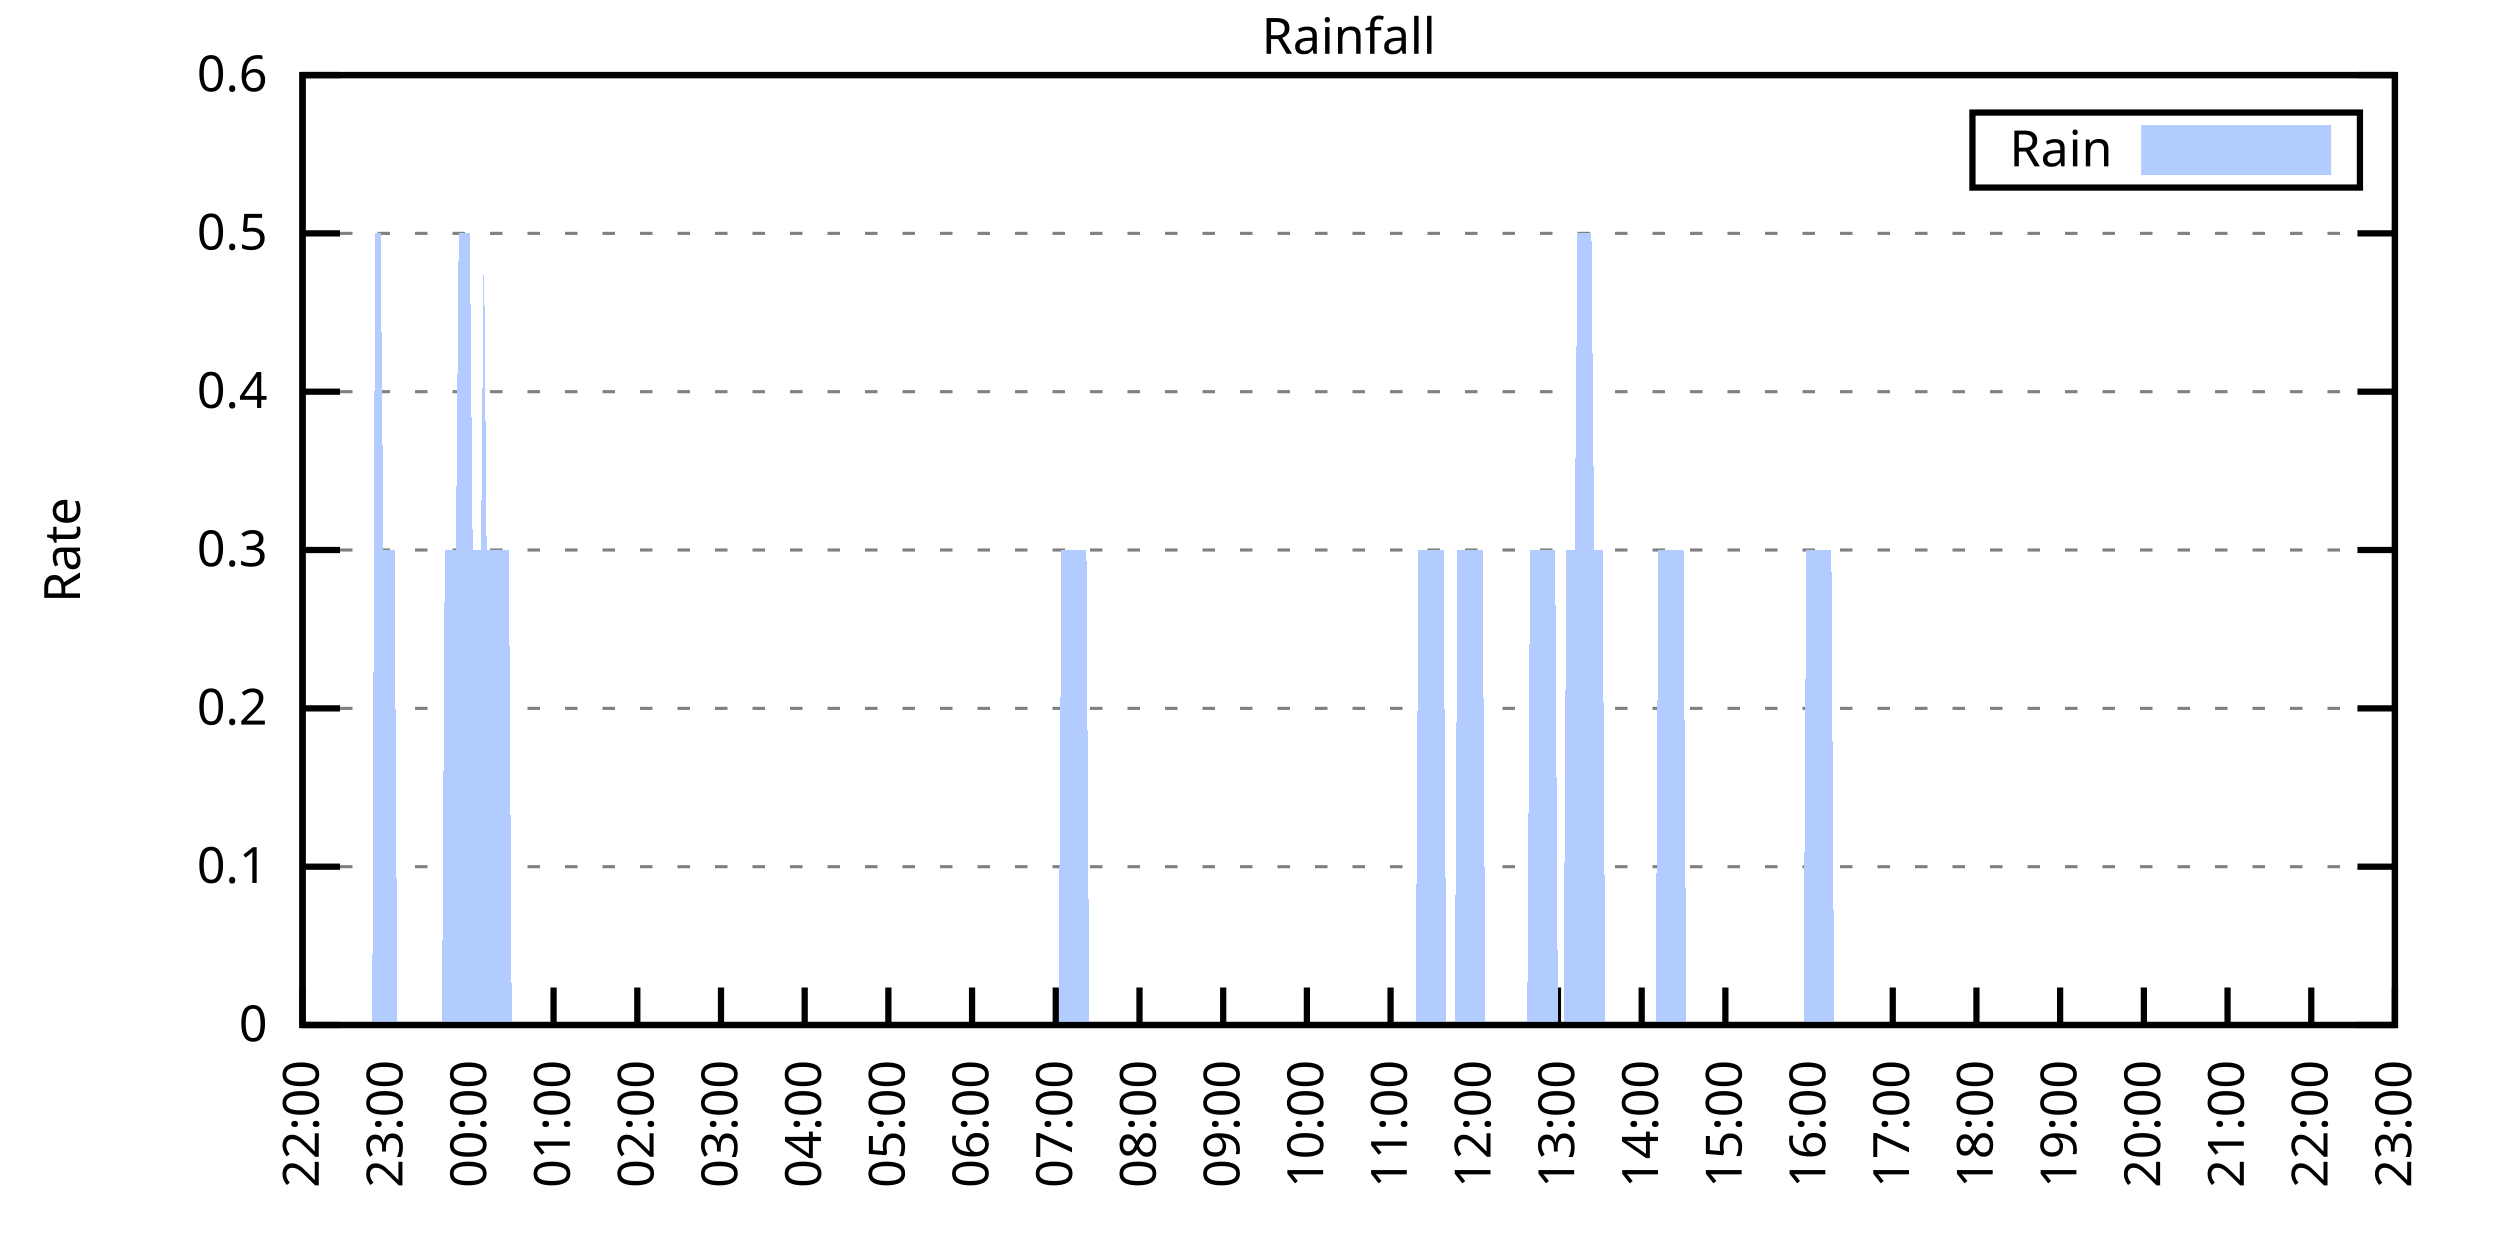
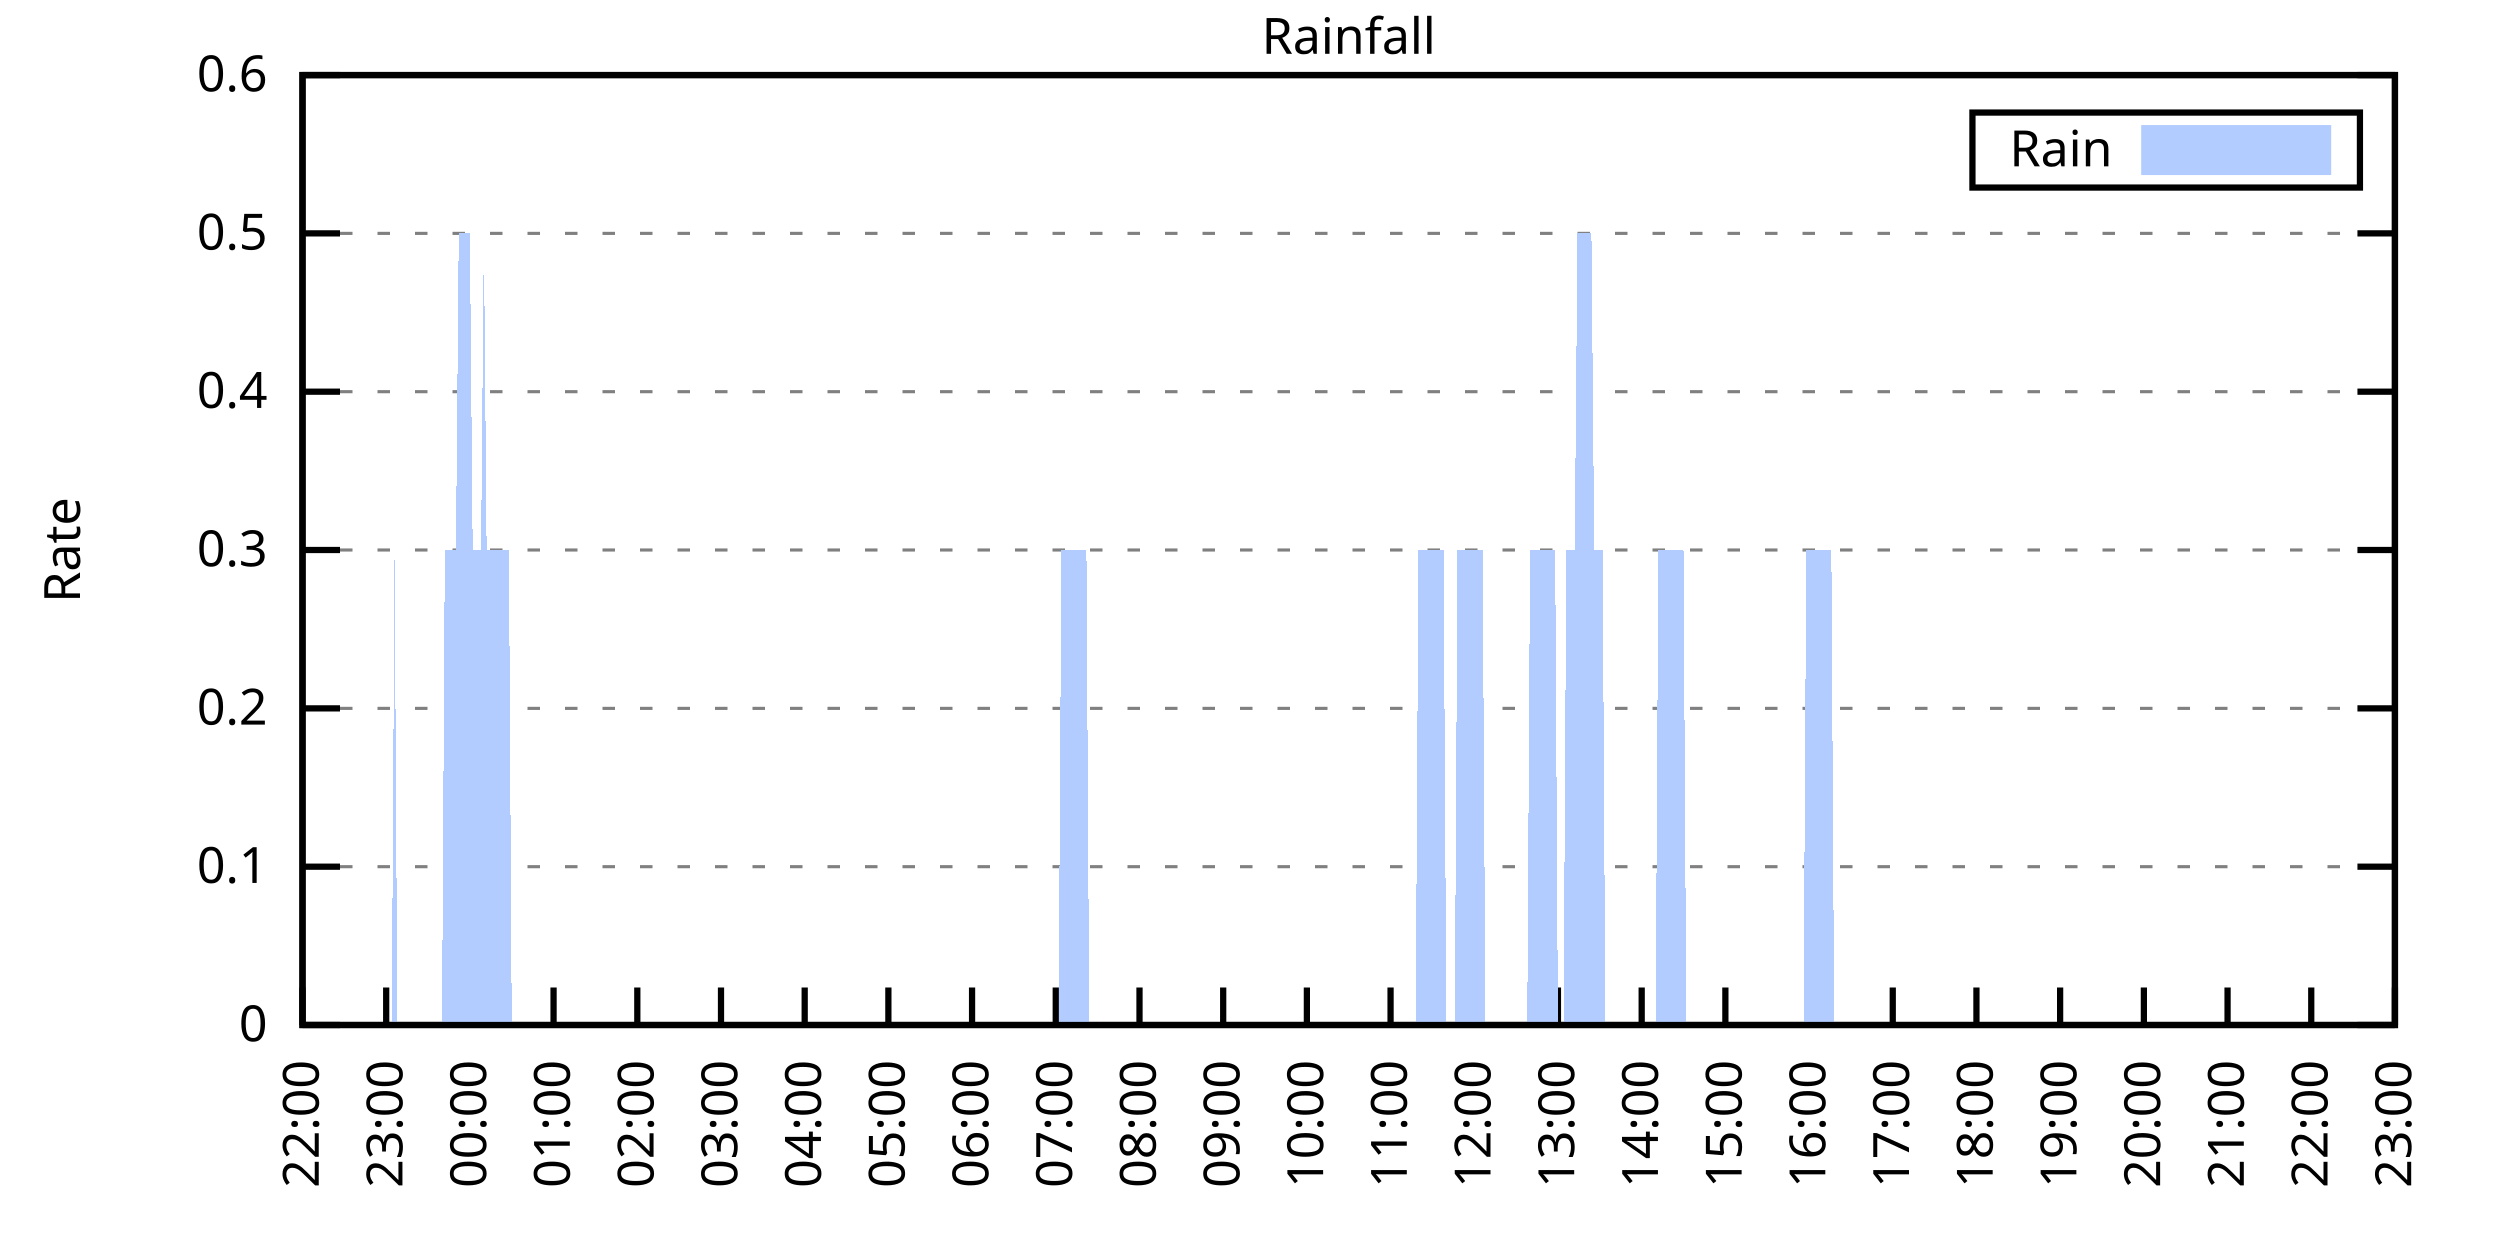
<svg xmlns="http://www.w3.org/2000/svg" xmlns:xlink="http://www.w3.org/1999/xlink" width="400" height="200" viewBox="0 0 400 200">
  <g id="gnuplot_canvas">
    <rect x="0" y="0" width="400" height="200" fill="none" />
    <defs>
      <circle id="gpDot" r="0.5" stroke-width="0.5" stroke="currentColor" />
      <path id="gpPt0" stroke-width="0.333" stroke="currentColor" d="M-1,0 h2 M0,-1 v2" />
      <path id="gpPt1" stroke-width="0.333" stroke="currentColor" d="M-1,-1 L1,1 M1,-1 L-1,1" />
      <path id="gpPt2" stroke-width="0.333" stroke="currentColor" d="M-1,0 L1,0 M0,-1 L0,1 M-1,-1 L1,1 M-1,1 L1,-1" />
      <rect id="gpPt3" stroke-width="0.333" stroke="currentColor" x="-1" y="-1" width="2" height="2" />
      <rect id="gpPt4" stroke-width="0.333" stroke="currentColor" fill="currentColor" x="-1" y="-1" width="2" height="2" />
      <circle id="gpPt5" stroke-width="0.333" stroke="currentColor" cx="0" cy="0" r="1" />
      <use xlink:href="#gpPt5" id="gpPt6" fill="currentColor" stroke="none" />
      <path id="gpPt7" stroke-width="0.333" stroke="currentColor" d="M0,-1.33 L-1.33,0.67 L1.33,0.67 z" />
      <use xlink:href="#gpPt7" id="gpPt8" fill="currentColor" stroke="none" />
      <use xlink:href="#gpPt7" id="gpPt9" stroke="currentColor" transform="rotate(180)" />
      <use xlink:href="#gpPt9" id="gpPt10" fill="currentColor" stroke="none" />
      <use xlink:href="#gpPt3" id="gpPt11" stroke="currentColor" transform="rotate(45)" />
      <use xlink:href="#gpPt11" id="gpPt12" fill="currentColor" stroke="none" />
      <path id="gpPt13" stroke-width="0.333" stroke="currentColor" d="M0,1.330 L1.265,0.411 L0.782,-1.067 L-0.782,-1.076 L-1.265,0.411 z" />
      <use xlink:href="#gpPt13" id="gpPt14" fill="currentColor" stroke="none" />
      <filter id="textbox" filterUnits="objectBoundingBox" x="0" y="0" height="1" width="1">
        <feFlood flood-color="white" flood-opacity="1" result="bgnd" />
        <feComposite in="SourceGraphic" in2="bgnd" operator="atop" />
      </filter>
      <filter id="greybox" filterUnits="objectBoundingBox" x="0" y="0" height="1" width="1">
        <feFlood flood-color="lightgrey" flood-opacity="1" result="grey" />
        <feComposite in="SourceGraphic" in2="grey" operator="atop" />
      </filter>
    </defs>
    <g fill="none" color="white" stroke="currentColor" stroke-width="1.00" stroke-linecap="butt" stroke-linejoin="miter">
</g>
    <g fill="none" color="black" stroke="currentColor" stroke-width="1.00" stroke-linecap="butt" stroke-linejoin="miter">
      <g stroke="none" shape-rendering="crispEdges">
        <polygon fill="rgb(255, 255, 255)" points="48.40,164.00 383.18,164.00 383.18,12.02 48.40,12.02 " />
      </g>
    </g>
    <g fill="none" color="black" stroke="currentColor" stroke-width="1.00" stroke-linecap="butt" stroke-linejoin="miter">
</g>
    <g fill="none" color="black" stroke="black" stroke-width="0.50" stroke-linecap="butt" stroke-linejoin="miter">
</g>
    <g fill="none" color="gray" stroke="currentColor" stroke-width="0.50" stroke-linecap="butt" stroke-linejoin="miter">
      <path stroke="gray" stroke-dasharray="2,4" class="gridline" d="M48.40,164.00 L383.19,164.00  " />
    </g>
    <g fill="none" color="gray" stroke="gray" stroke-width="1.00" stroke-linecap="butt" stroke-linejoin="miter">
</g>
    <g fill="none" color="black" stroke="currentColor" stroke-width="1.00" stroke-linecap="butt" stroke-linejoin="miter">
      <path stroke="black" d="M48.40,164.00 L54.40,164.00 M383.19,164.00 L377.19,164.00  " />
      <g transform="translate(42.80,166.60)" stroke="none" fill="black" font-family="Sans" font-size="8.00" text-anchor="end">
        <text>
          <tspan font-family="Sans"> 0</tspan>
        </text>
      </g>
    </g>
    <g fill="none" color="black" stroke="currentColor" stroke-width="1.00" stroke-linecap="butt" stroke-linejoin="miter">
</g>
    <g fill="none" color="black" stroke="black" stroke-width="0.50" stroke-linecap="butt" stroke-linejoin="miter">
</g>
    <g fill="none" color="gray" stroke="currentColor" stroke-width="0.50" stroke-linecap="butt" stroke-linejoin="miter">
      <path stroke="gray" stroke-dasharray="2,4" class="gridline" d="M48.40,138.67 L383.19,138.67  " />
    </g>
    <g fill="none" color="gray" stroke="gray" stroke-width="1.00" stroke-linecap="butt" stroke-linejoin="miter">
</g>
    <g fill="none" color="black" stroke="currentColor" stroke-width="1.00" stroke-linecap="butt" stroke-linejoin="miter">
      <path stroke="black" d="M48.40,138.67 L54.40,138.67 M383.19,138.67 L377.19,138.67  " />
      <g transform="translate(42.80,141.27)" stroke="none" fill="black" font-family="Sans" font-size="8.00" text-anchor="end">
        <text>
          <tspan font-family="Sans"> 0.1</tspan>
        </text>
      </g>
    </g>
    <g fill="none" color="black" stroke="currentColor" stroke-width="1.00" stroke-linecap="butt" stroke-linejoin="miter">
</g>
    <g fill="none" color="black" stroke="black" stroke-width="0.50" stroke-linecap="butt" stroke-linejoin="miter">
</g>
    <g fill="none" color="gray" stroke="currentColor" stroke-width="0.50" stroke-linecap="butt" stroke-linejoin="miter">
      <path stroke="gray" stroke-dasharray="2,4" class="gridline" d="M48.40,113.34 L383.19,113.34  " />
    </g>
    <g fill="none" color="gray" stroke="gray" stroke-width="1.00" stroke-linecap="butt" stroke-linejoin="miter">
</g>
    <g fill="none" color="black" stroke="currentColor" stroke-width="1.00" stroke-linecap="butt" stroke-linejoin="miter">
      <path stroke="black" d="M48.40,113.34 L54.40,113.34 M383.19,113.34 L377.19,113.34  " />
      <g transform="translate(42.80,115.94)" stroke="none" fill="black" font-family="Sans" font-size="8.00" text-anchor="end">
        <text>
          <tspan font-family="Sans"> 0.2</tspan>
        </text>
      </g>
    </g>
    <g fill="none" color="black" stroke="currentColor" stroke-width="1.00" stroke-linecap="butt" stroke-linejoin="miter">
</g>
    <g fill="none" color="black" stroke="black" stroke-width="0.50" stroke-linecap="butt" stroke-linejoin="miter">
</g>
    <g fill="none" color="gray" stroke="currentColor" stroke-width="0.50" stroke-linecap="butt" stroke-linejoin="miter">
      <path stroke="gray" stroke-dasharray="2,4" class="gridline" d="M48.40,88.00 L383.19,88.00  " />
    </g>
    <g fill="none" color="gray" stroke="gray" stroke-width="1.00" stroke-linecap="butt" stroke-linejoin="miter">
</g>
    <g fill="none" color="black" stroke="currentColor" stroke-width="1.00" stroke-linecap="butt" stroke-linejoin="miter">
      <path stroke="black" d="M48.40,88.00 L54.40,88.00 M383.19,88.00 L377.19,88.00  " />
      <g transform="translate(42.80,90.60)" stroke="none" fill="black" font-family="Sans" font-size="8.00" text-anchor="end">
        <text>
          <tspan font-family="Sans"> 0.3</tspan>
        </text>
      </g>
    </g>
    <g fill="none" color="black" stroke="currentColor" stroke-width="1.00" stroke-linecap="butt" stroke-linejoin="miter">
</g>
    <g fill="none" color="black" stroke="black" stroke-width="0.50" stroke-linecap="butt" stroke-linejoin="miter">
</g>
    <g fill="none" color="gray" stroke="currentColor" stroke-width="0.50" stroke-linecap="butt" stroke-linejoin="miter">
      <path stroke="gray" stroke-dasharray="2,4" class="gridline" d="M48.40,62.67 L383.19,62.67  " />
    </g>
    <g fill="none" color="gray" stroke="gray" stroke-width="1.00" stroke-linecap="butt" stroke-linejoin="miter">
</g>
    <g fill="none" color="black" stroke="currentColor" stroke-width="1.00" stroke-linecap="butt" stroke-linejoin="miter">
      <path stroke="black" d="M48.40,62.67 L54.40,62.67 M383.19,62.67 L377.19,62.67  " />
      <g transform="translate(42.80,65.27)" stroke="none" fill="black" font-family="Sans" font-size="8.00" text-anchor="end">
        <text>
          <tspan font-family="Sans"> 0.4</tspan>
        </text>
      </g>
    </g>
    <g fill="none" color="black" stroke="currentColor" stroke-width="1.00" stroke-linecap="butt" stroke-linejoin="miter">
</g>
    <g fill="none" color="black" stroke="black" stroke-width="0.50" stroke-linecap="butt" stroke-linejoin="miter">
</g>
    <g fill="none" color="gray" stroke="currentColor" stroke-width="0.50" stroke-linecap="butt" stroke-linejoin="miter">
      <path stroke="gray" stroke-dasharray="2,4" class="gridline" d="M48.40,37.34 L383.19,37.34  " />
    </g>
    <g fill="none" color="gray" stroke="gray" stroke-width="1.00" stroke-linecap="butt" stroke-linejoin="miter">
</g>
    <g fill="none" color="black" stroke="currentColor" stroke-width="1.00" stroke-linecap="butt" stroke-linejoin="miter">
      <path stroke="black" d="M48.40,37.34 L54.40,37.34 M383.19,37.34 L377.19,37.34  " />
      <g transform="translate(42.80,39.94)" stroke="none" fill="black" font-family="Sans" font-size="8.00" text-anchor="end">
        <text>
          <tspan font-family="Sans"> 0.5</tspan>
        </text>
      </g>
    </g>
    <g fill="none" color="black" stroke="currentColor" stroke-width="1.00" stroke-linecap="butt" stroke-linejoin="miter">
</g>
    <g fill="none" color="black" stroke="black" stroke-width="0.50" stroke-linecap="butt" stroke-linejoin="miter">
</g>
    <g fill="none" color="gray" stroke="currentColor" stroke-width="0.50" stroke-linecap="butt" stroke-linejoin="miter">
      <path stroke="gray" stroke-dasharray="2,4" class="gridline" d="M48.40,12.01 L383.19,12.01  " />
    </g>
    <g fill="none" color="gray" stroke="gray" stroke-width="1.00" stroke-linecap="butt" stroke-linejoin="miter">
</g>
    <g fill="none" color="black" stroke="currentColor" stroke-width="1.00" stroke-linecap="butt" stroke-linejoin="miter">
      <path stroke="black" d="M48.40,12.01 L54.40,12.01 M383.19,12.01 L377.19,12.01  " />
      <g transform="translate(42.80,14.61)" stroke="none" fill="black" font-family="Sans" font-size="8.00" text-anchor="end">
        <text>
          <tspan font-family="Sans"> 0.6</tspan>
        </text>
      </g>
    </g>
    <g fill="none" color="black" stroke="currentColor" stroke-width="1.00" stroke-linecap="butt" stroke-linejoin="miter">
      <path stroke="black" d="M48.40,164.00 L48.40,158.00  " />
      <g transform="translate(51.00,169.60) rotate(270.00)" stroke="none" fill="black" font-family="Sans" font-size="8.00" text-anchor="end">
        <text>
          <tspan font-family="Sans">22:00</tspan>
        </text>
      </g>
    </g>
    <g fill="none" color="black" stroke="currentColor" stroke-width="1.00" stroke-linecap="butt" stroke-linejoin="miter">
      <path stroke="black" d="M61.79,164.00 L61.79,158.00  " />
      <g transform="translate(64.39,169.60) rotate(270.00)" stroke="none" fill="black" font-family="Sans" font-size="8.00" text-anchor="end">
        <text>
          <tspan font-family="Sans">23:00</tspan>
        </text>
      </g>
    </g>
    <g fill="none" color="black" stroke="currentColor" stroke-width="1.00" stroke-linecap="butt" stroke-linejoin="miter">
      <path stroke="black" d="M75.18,164.00 L75.18,158.00  " />
      <g transform="translate(77.78,169.60) rotate(270.00)" stroke="none" fill="black" font-family="Sans" font-size="8.00" text-anchor="end">
        <text>
          <tspan font-family="Sans">00:00</tspan>
        </text>
      </g>
    </g>
    <g fill="none" color="black" stroke="currentColor" stroke-width="1.00" stroke-linecap="butt" stroke-linejoin="miter">
      <path stroke="black" d="M88.57,164.00 L88.57,158.00  " />
      <g transform="translate(91.17,169.60) rotate(270.00)" stroke="none" fill="black" font-family="Sans" font-size="8.00" text-anchor="end">
        <text>
          <tspan font-family="Sans">01:00</tspan>
        </text>
      </g>
    </g>
    <g fill="none" color="black" stroke="currentColor" stroke-width="1.00" stroke-linecap="butt" stroke-linejoin="miter">
      <path stroke="black" d="M101.97,164.00 L101.97,158.00  " />
      <g transform="translate(104.57,169.60) rotate(270.00)" stroke="none" fill="black" font-family="Sans" font-size="8.00" text-anchor="end">
        <text>
          <tspan font-family="Sans">02:00</tspan>
        </text>
      </g>
    </g>
    <g fill="none" color="black" stroke="currentColor" stroke-width="1.00" stroke-linecap="butt" stroke-linejoin="miter">
      <path stroke="black" d="M115.36,164.00 L115.36,158.00  " />
      <g transform="translate(117.96,169.60) rotate(270.00)" stroke="none" fill="black" font-family="Sans" font-size="8.00" text-anchor="end">
        <text>
          <tspan font-family="Sans">03:00</tspan>
        </text>
      </g>
    </g>
    <g fill="none" color="black" stroke="currentColor" stroke-width="1.00" stroke-linecap="butt" stroke-linejoin="miter">
      <path stroke="black" d="M128.75,164.00 L128.75,158.00  " />
      <g transform="translate(131.35,169.60) rotate(270.00)" stroke="none" fill="black" font-family="Sans" font-size="8.00" text-anchor="end">
        <text>
          <tspan font-family="Sans">04:00</tspan>
        </text>
      </g>
    </g>
    <g fill="none" color="black" stroke="currentColor" stroke-width="1.00" stroke-linecap="butt" stroke-linejoin="miter">
      <path stroke="black" d="M142.14,164.00 L142.14,158.00  " />
      <g transform="translate(144.74,169.60) rotate(270.00)" stroke="none" fill="black" font-family="Sans" font-size="8.00" text-anchor="end">
        <text>
          <tspan font-family="Sans">05:00</tspan>
        </text>
      </g>
    </g>
    <g fill="none" color="black" stroke="currentColor" stroke-width="1.00" stroke-linecap="butt" stroke-linejoin="miter">
      <path stroke="black" d="M155.53,164.00 L155.53,158.00  " />
      <g transform="translate(158.13,169.60) rotate(270.00)" stroke="none" fill="black" font-family="Sans" font-size="8.00" text-anchor="end">
        <text>
          <tspan font-family="Sans">06:00</tspan>
        </text>
      </g>
    </g>
    <g fill="none" color="black" stroke="currentColor" stroke-width="1.00" stroke-linecap="butt" stroke-linejoin="miter">
      <path stroke="black" d="M168.92,164.00 L168.92,158.00  " />
      <g transform="translate(171.52,169.60) rotate(270.00)" stroke="none" fill="black" font-family="Sans" font-size="8.00" text-anchor="end">
        <text>
          <tspan font-family="Sans">07:00</tspan>
        </text>
      </g>
    </g>
    <g fill="none" color="black" stroke="currentColor" stroke-width="1.00" stroke-linecap="butt" stroke-linejoin="miter">
      <path stroke="black" d="M182.32,164.00 L182.32,158.00  " />
      <g transform="translate(184.92,169.60) rotate(270.00)" stroke="none" fill="black" font-family="Sans" font-size="8.00" text-anchor="end">
        <text>
          <tspan font-family="Sans">08:00</tspan>
        </text>
      </g>
    </g>
    <g fill="none" color="black" stroke="currentColor" stroke-width="1.00" stroke-linecap="butt" stroke-linejoin="miter">
      <path stroke="black" d="M195.71,164.00 L195.71,158.00  " />
      <g transform="translate(198.31,169.60) rotate(270.00)" stroke="none" fill="black" font-family="Sans" font-size="8.00" text-anchor="end">
        <text>
          <tspan font-family="Sans">09:00</tspan>
        </text>
      </g>
    </g>
    <g fill="none" color="black" stroke="currentColor" stroke-width="1.00" stroke-linecap="butt" stroke-linejoin="miter">
      <path stroke="black" d="M209.10,164.00 L209.10,158.00  " />
      <g transform="translate(211.70,169.60) rotate(270.00)" stroke="none" fill="black" font-family="Sans" font-size="8.00" text-anchor="end">
        <text>
          <tspan font-family="Sans">10:00</tspan>
        </text>
      </g>
    </g>
    <g fill="none" color="black" stroke="currentColor" stroke-width="1.00" stroke-linecap="butt" stroke-linejoin="miter">
      <path stroke="black" d="M222.49,164.00 L222.49,158.00  " />
      <g transform="translate(225.09,169.60) rotate(270.00)" stroke="none" fill="black" font-family="Sans" font-size="8.00" text-anchor="end">
        <text>
          <tspan font-family="Sans">11:00</tspan>
        </text>
      </g>
    </g>
    <g fill="none" color="black" stroke="currentColor" stroke-width="1.00" stroke-linecap="butt" stroke-linejoin="miter">
      <path stroke="black" d="M235.88,164.00 L235.88,158.00  " />
      <g transform="translate(238.48,169.60) rotate(270.00)" stroke="none" fill="black" font-family="Sans" font-size="8.00" text-anchor="end">
        <text>
          <tspan font-family="Sans">12:00</tspan>
        </text>
      </g>
    </g>
    <g fill="none" color="black" stroke="currentColor" stroke-width="1.00" stroke-linecap="butt" stroke-linejoin="miter">
      <path stroke="black" d="M249.27,164.00 L249.27,158.00  " />
      <g transform="translate(251.87,169.60) rotate(270.00)" stroke="none" fill="black" font-family="Sans" font-size="8.00" text-anchor="end">
        <text>
          <tspan font-family="Sans">13:00</tspan>
        </text>
      </g>
    </g>
    <g fill="none" color="black" stroke="currentColor" stroke-width="1.00" stroke-linecap="butt" stroke-linejoin="miter">
      <path stroke="black" d="M262.67,164.00 L262.67,158.00  " />
      <g transform="translate(265.27,169.60) rotate(270.00)" stroke="none" fill="black" font-family="Sans" font-size="8.00" text-anchor="end">
        <text>
          <tspan font-family="Sans">14:00</tspan>
        </text>
      </g>
    </g>
    <g fill="none" color="black" stroke="currentColor" stroke-width="1.00" stroke-linecap="butt" stroke-linejoin="miter">
      <path stroke="black" d="M276.06,164.00 L276.06,158.00  " />
      <g transform="translate(278.66,169.60) rotate(270.00)" stroke="none" fill="black" font-family="Sans" font-size="8.00" text-anchor="end">
        <text>
          <tspan font-family="Sans">15:00</tspan>
        </text>
      </g>
    </g>
    <g fill="none" color="black" stroke="currentColor" stroke-width="1.00" stroke-linecap="butt" stroke-linejoin="miter">
      <path stroke="black" d="M289.45,164.00 L289.45,158.00  " />
      <g transform="translate(292.05,169.60) rotate(270.00)" stroke="none" fill="black" font-family="Sans" font-size="8.00" text-anchor="end">
        <text>
          <tspan font-family="Sans">16:00</tspan>
        </text>
      </g>
    </g>
    <g fill="none" color="black" stroke="currentColor" stroke-width="1.00" stroke-linecap="butt" stroke-linejoin="miter">
      <path stroke="black" d="M302.84,164.00 L302.84,158.00  " />
      <g transform="translate(305.44,169.60) rotate(270.00)" stroke="none" fill="black" font-family="Sans" font-size="8.00" text-anchor="end">
        <text>
          <tspan font-family="Sans">17:00</tspan>
        </text>
      </g>
    </g>
    <g fill="none" color="black" stroke="currentColor" stroke-width="1.00" stroke-linecap="butt" stroke-linejoin="miter">
      <path stroke="black" d="M316.23,164.00 L316.23,158.00  " />
      <g transform="translate(318.83,169.60) rotate(270.00)" stroke="none" fill="black" font-family="Sans" font-size="8.00" text-anchor="end">
        <text>
          <tspan font-family="Sans">18:00</tspan>
        </text>
      </g>
    </g>
    <g fill="none" color="black" stroke="currentColor" stroke-width="1.00" stroke-linecap="butt" stroke-linejoin="miter">
      <path stroke="black" d="M329.62,164.00 L329.62,158.00  " />
      <g transform="translate(332.22,169.60) rotate(270.00)" stroke="none" fill="black" font-family="Sans" font-size="8.00" text-anchor="end">
        <text>
          <tspan font-family="Sans">19:00</tspan>
        </text>
      </g>
    </g>
    <g fill="none" color="black" stroke="currentColor" stroke-width="1.00" stroke-linecap="butt" stroke-linejoin="miter">
      <path stroke="black" d="M343.02,164.00 L343.02,158.00  " />
      <g transform="translate(345.62,169.60) rotate(270.00)" stroke="none" fill="black" font-family="Sans" font-size="8.00" text-anchor="end">
        <text>
          <tspan font-family="Sans">20:00</tspan>
        </text>
      </g>
    </g>
    <g fill="none" color="black" stroke="currentColor" stroke-width="1.00" stroke-linecap="butt" stroke-linejoin="miter">
      <path stroke="black" d="M356.41,164.00 L356.41,158.00  " />
      <g transform="translate(359.01,169.60) rotate(270.00)" stroke="none" fill="black" font-family="Sans" font-size="8.00" text-anchor="end">
        <text>
          <tspan font-family="Sans">21:00</tspan>
        </text>
      </g>
    </g>
    <g fill="none" color="black" stroke="currentColor" stroke-width="1.00" stroke-linecap="butt" stroke-linejoin="miter">
      <path stroke="black" d="M369.80,164.00 L369.80,158.00  " />
      <g transform="translate(372.40,169.60) rotate(270.00)" stroke="none" fill="black" font-family="Sans" font-size="8.00" text-anchor="end">
        <text>
          <tspan font-family="Sans">22:00</tspan>
        </text>
      </g>
    </g>
    <g fill="none" color="black" stroke="currentColor" stroke-width="1.00" stroke-linecap="butt" stroke-linejoin="miter">
      <path stroke="black" d="M383.19,164.00 L383.19,158.00  " />
      <g transform="translate(385.79,169.60) rotate(270.00)" stroke="none" fill="black" font-family="Sans" font-size="8.00" text-anchor="end">
        <text>
          <tspan font-family="Sans">23:00</tspan>
        </text>
      </g>
    </g>
    <g fill="none" color="black" stroke="currentColor" stroke-width="1.00" stroke-linecap="butt" stroke-linejoin="miter">
</g>
    <g fill="none" color="black" stroke="currentColor" stroke-width="1.00" stroke-linecap="butt" stroke-linejoin="miter">
      <path stroke="black" d="M48.40,12.01 L48.40,164.00 L383.19,164.00 L383.19,12.01 L48.40,12.01 Z  " />
    </g>
    <g fill="none" color="black" stroke="currentColor" stroke-width="1.00" stroke-linecap="butt" stroke-linejoin="miter">
</g>
    <g fill="none" color="black" stroke="currentColor" stroke-width="1.00" stroke-linecap="butt" stroke-linejoin="miter">
      <path stroke="black" d="M315.59,30.01 L315.59,18.01 L377.59,18.01 L377.59,30.01 L315.59,30.01 Z  " />
    </g>
    <g id="Rainfall_plot_1">
      <g fill="none" color="white" stroke="black" stroke-width="2.00" stroke-linecap="butt" stroke-linejoin="miter">
</g>
      <g fill="none" color="black" stroke="currentColor" stroke-width="2.00" stroke-linecap="butt" stroke-linejoin="miter">
        <g transform="translate(337.99,26.61)" stroke="none" fill="black" font-family="Sans" font-size="8.00" text-anchor="end">
          <text>
            <tspan font-family="Sans">Rain</tspan>
          </text>
        </g>
      </g>
      <g fill="none" color="black" stroke="currentColor" stroke-width="2.00" stroke-linecap="butt" stroke-linejoin="miter">
        <g stroke="none" shape-rendering="crispEdges">
          <polygon fill="rgb(178, 204, 255)" points="343.59,27.01 371.99,27.01 371.99,21.01 343.59,21.01 " />
        </g>
        <path stroke="rgb(178, 204, 255)" d="M343.59,27.01 L371.99,27.01 L371.99,21.01 L343.59,21.01 L343.59,27.01 Z  " />
      </g>
      <g fill="none" color="black" stroke="currentColor" stroke-width="2.00" stroke-linecap="butt" stroke-linejoin="miter">
        <g stroke="none" shape-rendering="crispEdges">
-           <polygon fill="rgb(178, 204, 255)" points="55.54,164.00 55.99,164.00 56.43,164.00 56.88,164.00 57.33,164.00 57.77,164.00 58.22,164.00 58.67,164.00 59.11,164.00 59.56,164.00 60.01,37.34 60.45,37.34 60.90,37.34 61.35,88.00 61.79,88.00 62.24,88.00 62.68,88.00 63.13,88.00 63.58,164.00 64.02,164.00 64.47,164.00 64.92,164.00 65.36,164.00 65.81,164.00 66.26,164.00 66.70,164.00 67.15,164.00 67.59,164.00 68.04,164.00 68.49,164.00 68.93,164.00 69.38,164.00 69.83,164.00 70.27,164.00 70.72,164.00 71.17,88.00 71.61,88.00 72.06,88.00 72.50,88.00 72.95,88.00 73.40,37.34 73.84,37.34 74.29,37.34 74.74,37.34 75.18,37.34 75.63,88.00 76.08,88.00 76.52,88.00 76.97,88.00 77.42,37.34 77.86,88.00 78.31,88.00 78.75,88.00 79.20,88.00 79.65,88.00 80.09,88.00 80.54,88.00 80.99,88.00 81.43,88.00 81.88,164.00 82.33,164.00 82.77,164.00 83.22,164.00 83.66,164.00 84.11,164.00 84.56,164.00 85.00,164.00 85.45,164.00 85.90,164.00 86.34,164.00 86.79,164.00 87.24,164.00 87.68,164.00 88.13,164.00 88.57,164.00 89.02,164.00 89.47,164.00 89.91,164.00 90.36,164.00 90.81,164.00 91.25,164.00 91.70,164.00 92.15,164.00 92.59,164.00 93.04,164.00 93.49,164.00 93.93,164.00 94.38,164.00 94.82,164.00 95.27,164.00 95.72,164.00 96.16,164.00 96.61,164.00 97.06,164.00 97.50,164.00 97.95,164.00 98.40,164.00 98.84,164.00 99.29,164.00 99.73,164.00 100.18,164.00 100.63,164.00 101.07,164.00 101.52,164.00 101.97,164.00 102.41,164.00 102.86,164.00 103.31,164.00 103.75,164.00 104.20,164.00 104.64,164.00 105.09,164.00 105.54,164.00 105.98,164.00 106.43,164.00 106.88,164.00 107.32,164.00 107.77,164.00 108.22,164.00 108.66,164.00 109.11,164.00 109.55,164.00 110.00,164.00 110.45,164.00 110.89,164.00 111.34,164.00 111.79,164.00 112.23,164.00 112.68,164.00 113.13,164.00 113.57,164.00 114.02,164.00 114.47,164.00 114.91,164.00 115.36,164.00 115.80,164.00 116.25,164.00 116.70,164.00 117.14,164.00 117.59,164.00 118.04,164.00 118.48,164.00 118.93,164.00 119.38,164.00 119.82,164.00 120.27,164.00 120.71,164.00 121.16,164.00 121.61,164.00 122.05,164.00 122.50,164.00 122.95,164.00 123.39,164.00 123.84,164.00 124.29,164.00 124.73,164.00 125.18,164.00 125.62,164.00 126.07,164.00 126.52,164.00 126.96,164.00 127.41,164.00 127.86,164.00 128.30,164.00 128.75,164.00 129.20,164.00 129.64,164.00 130.09,164.00 130.54,164.00 130.98,164.00 131.43,164.00 131.87,164.00 132.32,164.00 132.77,164.00 133.21,164.00 133.66,164.00 134.11,164.00 134.55,164.00 135.00,164.00 135.45,164.00 135.89,164.00 136.34,164.00 136.78,164.00 137.23,164.00 137.68,164.00 138.12,164.00 138.57,164.00 139.02,164.00 139.46,164.00 139.91,164.00 140.36,164.00 140.80,164.00 141.25,164.00 141.69,164.00 142.14,164.00 142.59,164.00 143.03,164.00 143.48,164.00 143.93,164.00 144.37,164.00 144.82,164.00 145.27,164.00 145.71,164.00 146.16,164.00 146.61,164.00 147.05,164.00 147.50,164.00 147.94,164.00 148.39,164.00 148.84,164.00 149.28,164.00 149.73,164.00 150.18,164.00 150.62,164.00 151.07,164.00 151.52,164.00 151.96,164.00 152.41,164.00 152.85,164.00 153.30,164.00 153.75,164.00 154.19,164.00 154.64,164.00 155.09,164.00 155.53,164.00 155.98,164.00 156.43,164.00 156.87,164.00 157.32,164.00 157.76,164.00 158.21,164.00 158.66,164.00 159.10,164.00 159.55,164.00 160.00,164.00 160.44,164.00 160.89,164.00 161.34,164.00 161.78,164.00 162.23,164.00 162.67,164.00 163.12,164.00 163.57,164.00 164.01,164.00 164.46,164.00 164.91,164.00 165.35,164.00 165.80,164.00 166.25,164.00 166.69,164.00 167.14,164.00 167.59,164.00 168.03,164.00 168.48,164.00 168.92,164.00 169.37,164.00 169.82,88.00 170.26,88.00 170.71,88.00 171.16,88.00 171.60,88.00 172.05,88.00 172.50,88.00 172.94,88.00 173.39,88.00 173.83,88.00 174.28,164.00 174.73,164.00 175.17,164.00 175.62,164.00 176.07,164.00 176.51,164.00 176.96,164.00 177.41,164.00 177.85,164.00 178.30,164.00 178.74,164.00 179.19,164.00 179.64,164.00 180.08,164.00 180.53,164.00 180.98,164.00 181.42,164.00 181.87,164.00 182.32,164.00 182.76,164.00 183.21,164.00 183.66,164.00 184.10,164.00 184.55,164.00 184.99,164.00 185.44,164.00 185.89,164.00 186.33,164.00 186.78,164.00 187.23,164.00 187.67,164.00 188.12,164.00 188.57,164.00 189.01,164.00 189.46,164.00 189.90,164.00 190.35,164.00 190.80,164.00 191.24,164.00 191.69,164.00 192.14,164.00 192.58,164.00 193.03,164.00 193.48,164.00 193.92,164.00 194.37,164.00 194.81,164.00 195.26,164.00 195.71,164.00 196.15,164.00 196.60,164.00 197.05,164.00 197.49,164.00 197.94,164.00 198.39,164.00 198.83,164.00 199.28,164.00 199.73,164.00 200.17,164.00 200.62,164.00 201.06,164.00 201.51,164.00 201.96,164.00 202.40,164.00 202.85,164.00 203.30,164.00 203.74,164.00 204.19,164.00 204.64,164.00 205.08,164.00 205.53,164.00 205.97,164.00 206.42,164.00 206.87,164.00 207.31,164.00 207.76,164.00 208.21,164.00 208.65,164.00 209.10,164.00 209.55,164.00 209.99,164.00 210.44,164.00 210.88,164.00 211.33,164.00 211.78,164.00 212.22,164.00 212.67,164.00 213.12,164.00 213.56,164.00 214.01,164.00 214.46,164.00 214.90,164.00 215.35,164.00 215.80,164.00 216.24,164.00 216.69,164.00 217.13,164.00 217.58,164.00 218.03,164.00 218.47,164.00 218.92,164.00 219.37,164.00 219.81,164.00 220.26,164.00 220.71,164.00 221.15,164.00 221.60,164.00 222.04,164.00 222.49,164.00 222.94,164.00 223.38,164.00 223.83,164.00 224.28,164.00 224.72,164.00 225.17,164.00 225.62,164.00 226.06,164.00 226.51,164.00 226.95,88.00 227.40,88.00 227.85,88.00 228.29,88.00 228.74,88.00 229.19,88.00 229.63,88.00 230.08,88.00 230.53,88.00 230.97,88.00 231.42,164.00 231.86,164.00 232.31,164.00 232.76,164.00 233.20,88.00 233.65,88.00 234.10,88.00 234.54,88.00 234.99,88.00 235.44,88.00 235.88,88.00 236.33,88.00 236.78,88.00 237.22,88.00 237.67,164.00 238.11,164.00 238.56,164.00 239.01,164.00 239.45,164.00 239.90,164.00 240.35,164.00 240.79,164.00 241.24,164.00 241.69,164.00 242.13,164.00 242.58,164.00 243.02,164.00 243.47,164.00 243.92,164.00 244.36,164.00 244.81,88.00 245.26,88.00 245.70,88.00 246.15,88.00 246.60,88.00 247.04,88.00 247.49,88.00 247.93,88.00 248.38,88.00 248.83,88.00 249.27,164.00 249.72,164.00 250.17,164.00 250.61,88.00 251.06,88.00 251.51,88.00 251.95,88.00 252.40,37.34 252.85,37.34 253.29,37.34 253.74,37.34 254.18,37.34 254.63,37.34 255.08,88.00 255.52,88.00 255.97,88.00 256.42,88.00 256.86,164.00 257.31,164.00 257.76,164.00 258.20,164.00 258.65,164.00 259.09,164.00 259.54,164.00 259.99,164.00 260.43,164.00 260.88,164.00 261.33,164.00 261.77,164.00 262.22,164.00 262.67,164.00 263.11,164.00 263.56,164.00 264.00,164.00 264.45,164.00 264.90,164.00 265.34,88.00 265.79,88.00 266.24,88.00 266.68,88.00 267.13,88.00 267.58,88.00 268.02,88.00 268.47,88.00 268.92,88.00 269.36,88.00 269.81,164.00 270.25,164.00 270.70,164.00 271.15,164.00 271.59,164.00 272.04,164.00 272.49,164.00 272.93,164.00 273.38,164.00 273.83,164.00 274.27,164.00 274.72,164.00 275.16,164.00 275.61,164.00 276.06,164.00 276.50,164.00 276.95,164.00 277.40,164.00 277.84,164.00 278.29,164.00 278.74,164.00 279.18,164.00 279.63,164.00 280.07,164.00 280.52,164.00 280.97,164.00 281.41,164.00 281.86,164.00 282.31,164.00 282.75,164.00 283.20,164.00 283.65,164.00 284.09,164.00 284.54,164.00 284.98,164.00 285.43,164.00 285.88,164.00 286.32,164.00 286.77,164.00 287.22,164.00 287.66,164.00 288.11,164.00 288.56,164.00 289.00,88.00 289.45,88.00 289.90,88.00 290.34,88.00 290.79,88.00 291.23,88.00 291.68,88.00 292.13,88.00 292.57,88.00 293.02,88.00 293.47,164.00 293.91,164.00 294.36,164.00 294.81,164.00 295.25,164.00 295.70,164.00 296.14,164.00 296.59,164.00 297.04,164.00 297.48,164.00 297.93,164.00 298.38,164.00 298.82,164.00 299.27,164.00 299.72,164.00 300.16,164.00 300.61,164.00 301.05,164.00 301.50,164.00 301.95,164.00 302.39,164.00 302.84,164.00 303.29,164.00 303.73,164.00 304.18,164.00 304.63,164.00 305.07,164.00 305.52,164.00 305.97,164.00 306.41,164.00 306.86,164.00 307.30,164.00 307.75,164.00 308.20,164.00 308.64,164.00 309.09,164.00 309.54,164.00 309.98,164.00 310.43,164.00 310.88,164.00 311.32,164.00 311.77,164.00 312.21,164.00 312.66,164.00 313.11,164.00 313.55,164.00 314.00,164.00 314.45,164.00 314.89,164.00 315.34,164.00 315.79,164.00 316.23,164.00 316.68,164.00 317.12,164.00 317.57,164.00 318.02,164.00 318.46,164.00 318.91,164.00 319.36,164.00 319.80,164.00 320.25,164.00 320.70,164.00 321.14,164.00 321.59,164.00 322.04,164.00 322.48,164.00 322.93,164.00 323.37,164.00 323.82,164.00 324.27,164.00 324.71,164.00 325.16,164.00 325.61,164.00 326.05,164.00 326.50,164.00 326.95,164.00 327.39,164.00 327.84,164.00 328.28,164.00 328.73,164.00 329.18,164.00 329.62,164.00 330.07,164.00 330.52,164.00 330.96,164.00 331.41,164.00 331.86,164.00 332.30,164.00 332.75,164.00 333.19,164.00 333.64,164.00 334.09,164.00 334.53,164.00 334.98,164.00 335.43,164.00 335.87,164.00 336.32,164.00 336.77,164.00 337.21,164.00 337.66,164.00 338.10,164.00 338.55,164.00 339.00,164.00 339.44,164.00 339.89,164.00 340.34,164.00 340.78,164.00 341.23,164.00 341.68,164.00 342.12,164.00 342.57,164.00 343.02,164.00 343.46,164.00 343.91,164.00 344.35,164.00 344.80,164.00 345.25,164.00 345.69,164.00 346.14,164.00 346.59,164.00 347.03,164.00 347.48,164.00 347.93,164.00 348.37,164.00 348.82,164.00 349.26,164.00 349.71,164.00 350.16,164.00 350.60,164.00 351.05,164.00 351.50,164.00 351.94,164.00 352.39,164.00 352.84,164.00 353.28,164.00 353.73,164.00 354.17,164.00 354.62,164.00 355.07,164.00 355.51,164.00 355.96,164.00 356.41,164.00 356.85,164.00 357.30,164.00 357.75,164.00 358.19,164.00 358.64,164.00 359.09,164.00 359.53,164.00 359.98,164.00 360.42,164.00 360.87,164.00 361.32,164.00 361.76,164.00 362.21,164.00 362.66,164.00 363.10,164.00 363.55,164.00 364.00,164.00 364.44,164.00 364.89,164.00 365.33,164.00 365.78,164.00 366.23,164.00 366.67,164.00 367.12,164.00 367.57,164.00 368.01,164.00 368.46,164.00 368.91,164.00 369.35,164.00 369.80,164.00 370.24,164.00 370.69,164.00 371.14,164.00 371.58,164.00 372.03,164.00 372.48,164.00 372.92,164.00 373.37,164.00 373.82,164.00 374.26,164.00 374.71,164.00 375.16,164.00 375.60,164.00 376.05,164.00 376.49,164.00 376.49,164.00 55.54,164.00 " />
+           <polygon fill="rgb(178, 204, 255)" points="58.67,164.00 59.11,164.00 59.56,164.00 60.01,164.00 60.45,164.00 60.90,164.00 61.35,164.00 61.79,164.00 62.24,164.00 62.68,164.00 63.13,88.00 63.58,164.00 64.02,164.00 64.47,164.00 64.92,164.00 65.36,164.00 65.81,164.00 66.26,164.00 66.70,164.00 67.15,164.00 67.59,164.00 68.04,164.00 68.49,164.00 68.93,164.00 69.38,164.00 69.83,164.00 70.27,164.00 70.72,164.00 71.17,88.00 71.61,88.00 72.06,88.00 72.50,88.00 72.95,88.00 73.40,37.34 73.84,37.34 74.29,37.34 74.74,37.34 75.18,37.34 75.63,88.00 76.08,88.00 76.52,88.00 76.97,88.00 77.42,37.34 77.86,88.00 78.31,88.00 78.75,88.00 79.20,88.00 79.65,88.00 80.09,88.00 80.54,88.00 80.99,88.00 81.43,88.00 81.88,164.00 82.33,164.00 82.77,164.00 83.22,164.00 83.66,164.00 84.11,164.00 84.56,164.00 85.00,164.00 85.45,164.00 85.90,164.00 86.34,164.00 86.79,164.00 87.24,164.00 87.68,164.00 88.13,164.00 88.57,164.00 89.02,164.00 89.47,164.00 89.91,164.00 90.36,164.00 90.81,164.00 91.25,164.00 91.70,164.00 92.15,164.00 92.59,164.00 93.04,164.00 93.49,164.00 93.93,164.00 94.38,164.00 94.82,164.00 95.27,164.00 95.72,164.00 96.16,164.00 96.61,164.00 97.06,164.00 97.50,164.00 97.95,164.00 98.40,164.00 98.84,164.00 99.29,164.00 99.73,164.00 100.18,164.00 100.63,164.00 101.07,164.00 101.52,164.00 101.97,164.00 102.41,164.00 102.86,164.00 103.31,164.00 103.75,164.00 104.20,164.00 104.64,164.00 105.09,164.00 105.54,164.00 105.98,164.00 106.43,164.00 106.88,164.00 107.32,164.00 107.77,164.00 108.22,164.00 108.66,164.00 109.11,164.00 109.55,164.00 110.00,164.00 110.45,164.00 110.89,164.00 111.34,164.00 111.79,164.00 112.23,164.00 112.68,164.00 113.13,164.00 113.57,164.00 114.02,164.00 114.47,164.00 114.91,164.00 115.36,164.00 115.80,164.00 116.25,164.00 116.70,164.00 117.14,164.00 117.59,164.00 118.04,164.00 118.48,164.00 118.93,164.00 119.38,164.00 119.82,164.00 120.27,164.00 120.71,164.00 121.16,164.00 121.61,164.00 122.05,164.00 122.50,164.00 122.95,164.00 123.39,164.00 123.84,164.00 124.29,164.00 124.73,164.00 125.18,164.00 125.62,164.00 126.07,164.00 126.52,164.00 126.96,164.00 127.41,164.00 127.86,164.00 128.30,164.00 128.75,164.00 129.20,164.00 129.64,164.00 130.09,164.00 130.54,164.00 130.98,164.00 131.43,164.00 131.87,164.00 132.32,164.00 132.77,164.00 133.21,164.00 133.66,164.00 134.11,164.00 134.55,164.00 135.00,164.00 135.45,164.00 135.89,164.00 136.34,164.00 136.78,164.00 137.23,164.00 137.68,164.00 138.12,164.00 138.57,164.00 139.02,164.00 139.46,164.00 139.91,164.00 140.36,164.00 140.80,164.00 141.25,164.00 141.69,164.00 142.14,164.00 142.59,164.00 143.03,164.00 143.48,164.00 143.93,164.00 144.37,164.00 144.82,164.00 145.27,164.00 145.71,164.00 146.16,164.00 146.61,164.00 147.05,164.00 147.50,164.00 147.94,164.00 148.39,164.00 148.84,164.00 149.28,164.00 149.73,164.00 150.18,164.00 150.62,164.00 151.07,164.00 151.52,164.00 151.96,164.00 152.41,164.00 152.85,164.00 153.30,164.00 153.75,164.00 154.19,164.00 154.64,164.00 155.09,164.00 155.53,164.00 155.98,164.00 156.43,164.00 156.87,164.00 157.32,164.00 157.76,164.00 158.21,164.00 158.66,164.00 159.10,164.00 159.55,164.00 160.00,164.00 160.44,164.00 160.89,164.00 161.34,164.00 161.78,164.00 162.23,164.00 162.67,164.00 163.12,164.00 163.57,164.00 164.01,164.00 164.46,164.00 164.91,164.00 165.35,164.00 165.80,164.00 166.25,164.00 166.69,164.00 167.14,164.00 167.59,164.00 168.03,164.00 168.48,164.00 168.92,164.00 169.37,164.00 169.82,88.00 170.26,88.00 170.71,88.00 171.16,88.00 171.60,88.00 172.05,88.00 172.50,88.00 172.94,88.00 173.39,88.00 173.83,88.00 174.28,164.00 174.73,164.00 175.17,164.00 175.62,164.00 176.07,164.00 176.51,164.00 176.96,164.00 177.41,164.00 177.85,164.00 178.30,164.00 178.74,164.00 179.19,164.00 179.64,164.00 180.08,164.00 180.53,164.00 180.98,164.00 181.42,164.00 181.87,164.00 182.32,164.00 182.76,164.00 183.21,164.00 183.66,164.00 184.10,164.00 184.55,164.00 184.99,164.00 185.44,164.00 185.89,164.00 186.33,164.00 186.78,164.00 187.23,164.00 187.67,164.00 188.12,164.00 188.57,164.00 189.01,164.00 189.46,164.00 189.90,164.00 190.35,164.00 190.80,164.00 191.24,164.00 191.69,164.00 192.14,164.00 192.58,164.00 193.03,164.00 193.48,164.00 193.92,164.00 194.37,164.00 194.81,164.00 195.26,164.00 195.71,164.00 196.15,164.00 196.60,164.00 197.05,164.00 197.49,164.00 197.94,164.00 198.39,164.00 198.83,164.00 199.28,164.00 199.73,164.00 200.17,164.00 200.62,164.00 201.06,164.00 201.51,164.00 201.96,164.00 202.40,164.00 202.85,164.00 203.30,164.00 203.74,164.00 204.19,164.00 204.64,164.00 205.08,164.00 205.53,164.00 205.97,164.00 206.42,164.00 206.87,164.00 207.31,164.00 207.76,164.00 208.21,164.00 208.65,164.00 209.10,164.00 209.55,164.00 209.99,164.00 210.44,164.00 210.88,164.00 211.33,164.00 211.78,164.00 212.22,164.00 212.67,164.00 213.12,164.00 213.56,164.00 214.01,164.00 214.46,164.00 214.90,164.00 215.35,164.00 215.80,164.00 216.24,164.00 216.69,164.00 217.13,164.00 217.58,164.00 218.03,164.00 218.47,164.00 218.92,164.00 219.37,164.00 219.81,164.00 220.26,164.00 220.71,164.00 221.15,164.00 221.60,164.00 222.04,164.00 222.49,164.00 222.94,164.00 223.38,164.00 223.83,164.00 224.28,164.00 224.72,164.00 225.17,164.00 225.62,164.00 226.06,164.00 226.51,164.00 226.95,88.00 227.40,88.00 227.85,88.00 228.29,88.00 228.74,88.00 229.19,88.00 229.63,88.00 230.08,88.00 230.53,88.00 230.97,88.00 231.42,164.00 231.86,164.00 232.31,164.00 232.76,164.00 233.20,88.00 233.65,88.00 234.10,88.00 234.54,88.00 234.99,88.00 235.44,88.00 235.88,88.00 236.33,88.00 236.78,88.00 237.22,88.00 237.67,164.00 238.11,164.00 238.56,164.00 239.01,164.00 239.45,164.00 239.90,164.00 240.35,164.00 240.79,164.00 241.24,164.00 241.69,164.00 242.13,164.00 242.58,164.00 243.02,164.00 243.47,164.00 243.92,164.00 244.36,164.00 244.81,88.00 245.26,88.00 245.70,88.00 246.15,88.00 246.60,88.00 247.04,88.00 247.49,88.00 247.93,88.00 248.38,88.00 248.83,88.00 249.27,164.00 249.72,164.00 250.17,164.00 250.61,88.00 251.06,88.00 251.51,88.00 251.95,88.00 252.40,37.34 252.85,37.34 253.29,37.34 253.74,37.34 254.18,37.34 254.63,37.34 255.08,88.00 255.52,88.00 255.97,88.00 256.42,88.00 256.86,164.00 257.31,164.00 257.76,164.00 258.20,164.00 258.65,164.00 259.09,164.00 259.54,164.00 259.99,164.00 260.43,164.00 260.88,164.00 261.33,164.00 261.77,164.00 262.22,164.00 262.67,164.00 263.11,164.00 263.56,164.00 264.00,164.00 264.45,164.00 264.90,164.00 265.34,88.00 265.79,88.00 266.24,88.00 266.68,88.00 267.13,88.00 267.58,88.00 268.02,88.00 268.47,88.00 268.92,88.00 269.36,88.00 269.81,164.00 270.25,164.00 270.70,164.00 271.15,164.00 271.59,164.00 272.04,164.00 272.49,164.00 272.93,164.00 273.38,164.00 273.83,164.00 274.27,164.00 274.72,164.00 275.16,164.00 275.61,164.00 276.06,164.00 276.50,164.00 276.95,164.00 277.40,164.00 277.84,164.00 278.29,164.00 278.74,164.00 279.18,164.00 279.63,164.00 280.07,164.00 280.52,164.00 280.97,164.00 281.41,164.00 281.86,164.00 282.31,164.00 282.75,164.00 283.20,164.00 283.65,164.00 284.09,164.00 284.54,164.00 284.98,164.00 285.43,164.00 285.88,164.00 286.32,164.00 286.77,164.00 287.22,164.00 287.66,164.00 288.11,164.00 288.56,164.00 289.00,88.00 289.45,88.00 289.90,88.00 290.34,88.00 290.79,88.00 291.23,88.00 291.68,88.00 292.13,88.00 292.57,88.00 293.02,88.00 293.47,164.00 293.91,164.00 294.36,164.00 294.81,164.00 295.25,164.00 295.70,164.00 296.14,164.00 296.59,164.00 297.04,164.00 297.48,164.00 297.93,164.00 298.38,164.00 298.82,164.00 299.27,164.00 299.72,164.00 300.16,164.00 300.61,164.00 301.05,164.00 301.50,164.00 301.95,164.00 302.39,164.00 302.84,164.00 303.29,164.00 303.73,164.00 304.18,164.00 304.63,164.00 305.07,164.00 305.52,164.00 305.97,164.00 306.41,164.00 306.86,164.00 307.30,164.00 307.75,164.00 308.20,164.00 308.64,164.00 309.09,164.00 309.54,164.00 309.98,164.00 310.43,164.00 310.88,164.00 311.32,164.00 311.77,164.00 312.21,164.00 312.66,164.00 313.11,164.00 313.55,164.00 314.00,164.00 314.45,164.00 314.89,164.00 315.34,164.00 315.79,164.00 316.23,164.00 316.68,164.00 317.12,164.00 317.57,164.00 318.02,164.00 318.46,164.00 318.91,164.00 319.36,164.00 319.80,164.00 320.25,164.00 320.70,164.00 321.14,164.00 321.59,164.00 322.04,164.00 322.48,164.00 322.93,164.00 323.37,164.00 323.82,164.00 324.27,164.00 324.71,164.00 325.16,164.00 325.61,164.00 326.05,164.00 326.50,164.00 326.95,164.00 327.39,164.00 327.84,164.00 328.28,164.00 328.73,164.00 329.18,164.00 329.62,164.00 330.07,164.00 330.52,164.00 330.96,164.00 331.41,164.00 331.86,164.00 332.30,164.00 332.75,164.00 333.19,164.00 333.64,164.00 334.09,164.00 334.53,164.00 334.98,164.00 335.43,164.00 335.87,164.00 336.32,164.00 336.77,164.00 337.21,164.00 337.66,164.00 338.10,164.00 338.55,164.00 339.00,164.00 339.44,164.00 339.89,164.00 340.34,164.00 340.78,164.00 341.23,164.00 341.68,164.00 342.12,164.00 342.57,164.00 343.02,164.00 343.46,164.00 343.91,164.00 344.35,164.00 344.80,164.00 345.25,164.00 345.69,164.00 346.14,164.00 346.59,164.00 347.03,164.00 347.48,164.00 347.93,164.00 348.37,164.00 348.82,164.00 349.26,164.00 349.71,164.00 350.16,164.00 350.60,164.00 351.05,164.00 351.50,164.00 351.94,164.00 352.39,164.00 352.84,164.00 353.28,164.00 353.73,164.00 354.17,164.00 354.62,164.00 355.07,164.00 355.51,164.00 355.96,164.00 356.41,164.00 356.85,164.00 357.30,164.00 357.75,164.00 358.19,164.00 358.64,164.00 359.09,164.00 359.53,164.00 359.98,164.00 360.42,164.00 360.87,164.00 361.32,164.00 361.76,164.00 362.21,164.00 362.66,164.00 363.10,164.00 363.55,164.00 364.00,164.00 364.44,164.00 364.89,164.00 365.33,164.00 365.78,164.00 366.23,164.00 366.67,164.00 367.12,164.00 367.57,164.00 368.01,164.00 368.46,164.00 368.91,164.00 369.35,164.00 369.80,164.00 370.24,164.00 370.69,164.00 371.14,164.00 371.58,164.00 372.03,164.00 372.48,164.00 372.92,164.00 373.37,164.00 373.82,164.00 374.26,164.00 374.71,164.00 375.16,164.00 375.60,164.00 376.05,164.00 376.49,164.00 376.94,164.00 377.39,164.00 377.83,164.00 378.28,164.00 378.73,164.00 379.17,164.00 379.62,164.00 379.62,164.00 58.67,164.00 " />
        </g>
      </g>
    </g>
    <g fill="none" color="black" stroke="currentColor" stroke-width="2.00" stroke-linecap="butt" stroke-linejoin="miter">
</g>
    <g fill="none" color="black" stroke="black" stroke-width="1.00" stroke-linecap="butt" stroke-linejoin="miter">
</g>
    <g fill="none" color="black" stroke="currentColor" stroke-width="1.00" stroke-linecap="butt" stroke-linejoin="miter">
      <path stroke="black" d="M48.40,12.01 L48.40,164.00 L383.19,164.00 L383.19,12.01 L48.40,12.01 Z  " />
      <g transform="translate(12.80,88.01) rotate(270.00)" stroke="none" fill="black" font-family="Sans" font-size="8.00" text-anchor="middle">
        <text>
          <tspan font-family="Sans">Rate</tspan>
        </text>
      </g>
    </g>
    <g fill="none" color="black" stroke="currentColor" stroke-width="1.00" stroke-linecap="butt" stroke-linejoin="miter">
</g>
    <g fill="none" color="black" stroke="currentColor" stroke-width="1.00" stroke-linecap="butt" stroke-linejoin="miter">
      <g transform="translate(215.79,8.61)" stroke="none" fill="black" font-family="Sans" font-size="8.00" text-anchor="middle">
        <text>
          <tspan font-family="Sans">Rainfall</tspan>
        </text>
      </g>
    </g>
    <g fill="none" color="black" stroke="currentColor" stroke-width="1.00" stroke-linecap="butt" stroke-linejoin="miter">
</g>
  </g>
</svg>
